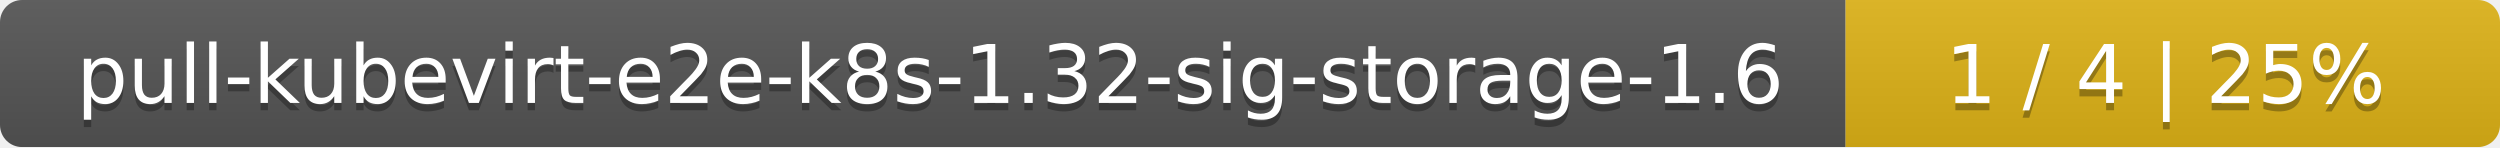
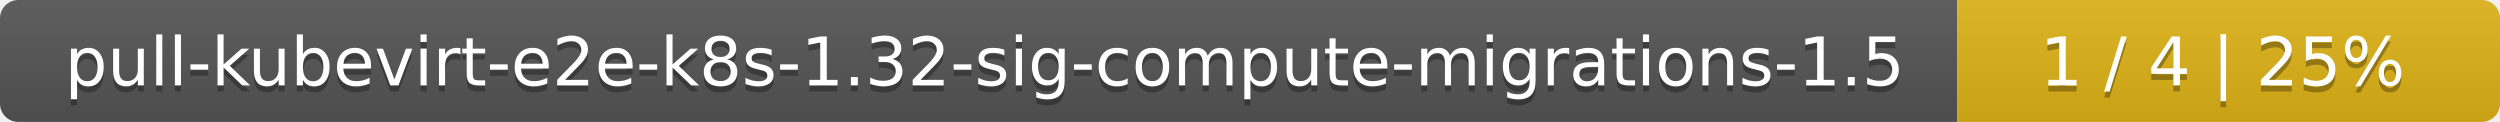
- <svg xmlns="http://www.w3.org/2000/svg" width="340" height="20">
+ <svg xmlns="http://www.w3.org/2000/svg" width="410" height="20">
  <linearGradient id="smooth" x2="0" y2="100%">
    <stop offset="0" stop-color="#bbb" stop-opacity=".1" />
    <stop offset="1" stop-opacity=".1" />
  </linearGradient>
  <mask id="round">
-     <rect width="340" height="20" rx="3" fill="#fff" />
+     <rect width="410" height="20" rx="3" fill="#fff" />
  </mask>
  <g mask="url(#round)">
-     <rect width="251" height="20" fill="#555" />
-     <rect x="251" width="89" height="20" fill="#dfb317" />
-     <rect width="340" height="20" fill="url(#smooth)" />
+     <rect width="321" height="20" fill="#555" />
+     <rect x="321" width="89" height="20" fill="#dfb317" />
+     <rect width="410" height="20" fill="url(#smooth)" />
  </g>
  <g fill="#fff" text-anchor="middle" font-family="DejaVu Sans,Verdana,Geneva,sans-serif" font-size="11">
-     <text x="126.5" y="15" fill="#010101" fill-opacity=".3">pull-kubevirt-e2e-k8s-1.32-sig-storage-1.6</text>
-     <text x="126.5" y="14">pull-kubevirt-e2e-k8s-1.32-sig-storage-1.6</text>
-     <text x="294.5" y="15" fill="#010101" fill-opacity=".3">1 / 4    |    25%</text>
-     <text x="294.5" y="14">1 / 4    |    25%</text>
+     <text x="161.5" y="15" fill="#010101" fill-opacity=".3">pull-kubevirt-e2e-k8s-1.32-sig-compute-migrations-1.5</text>
+     <text x="161.5" y="14">pull-kubevirt-e2e-k8s-1.32-sig-compute-migrations-1.5</text>
+     <text x="364.5" y="15" fill="#010101" fill-opacity=".3">1 / 4    |    25%</text>
+     <text x="364.5" y="14">1 / 4    |    25%</text>
  </g>
</svg>
